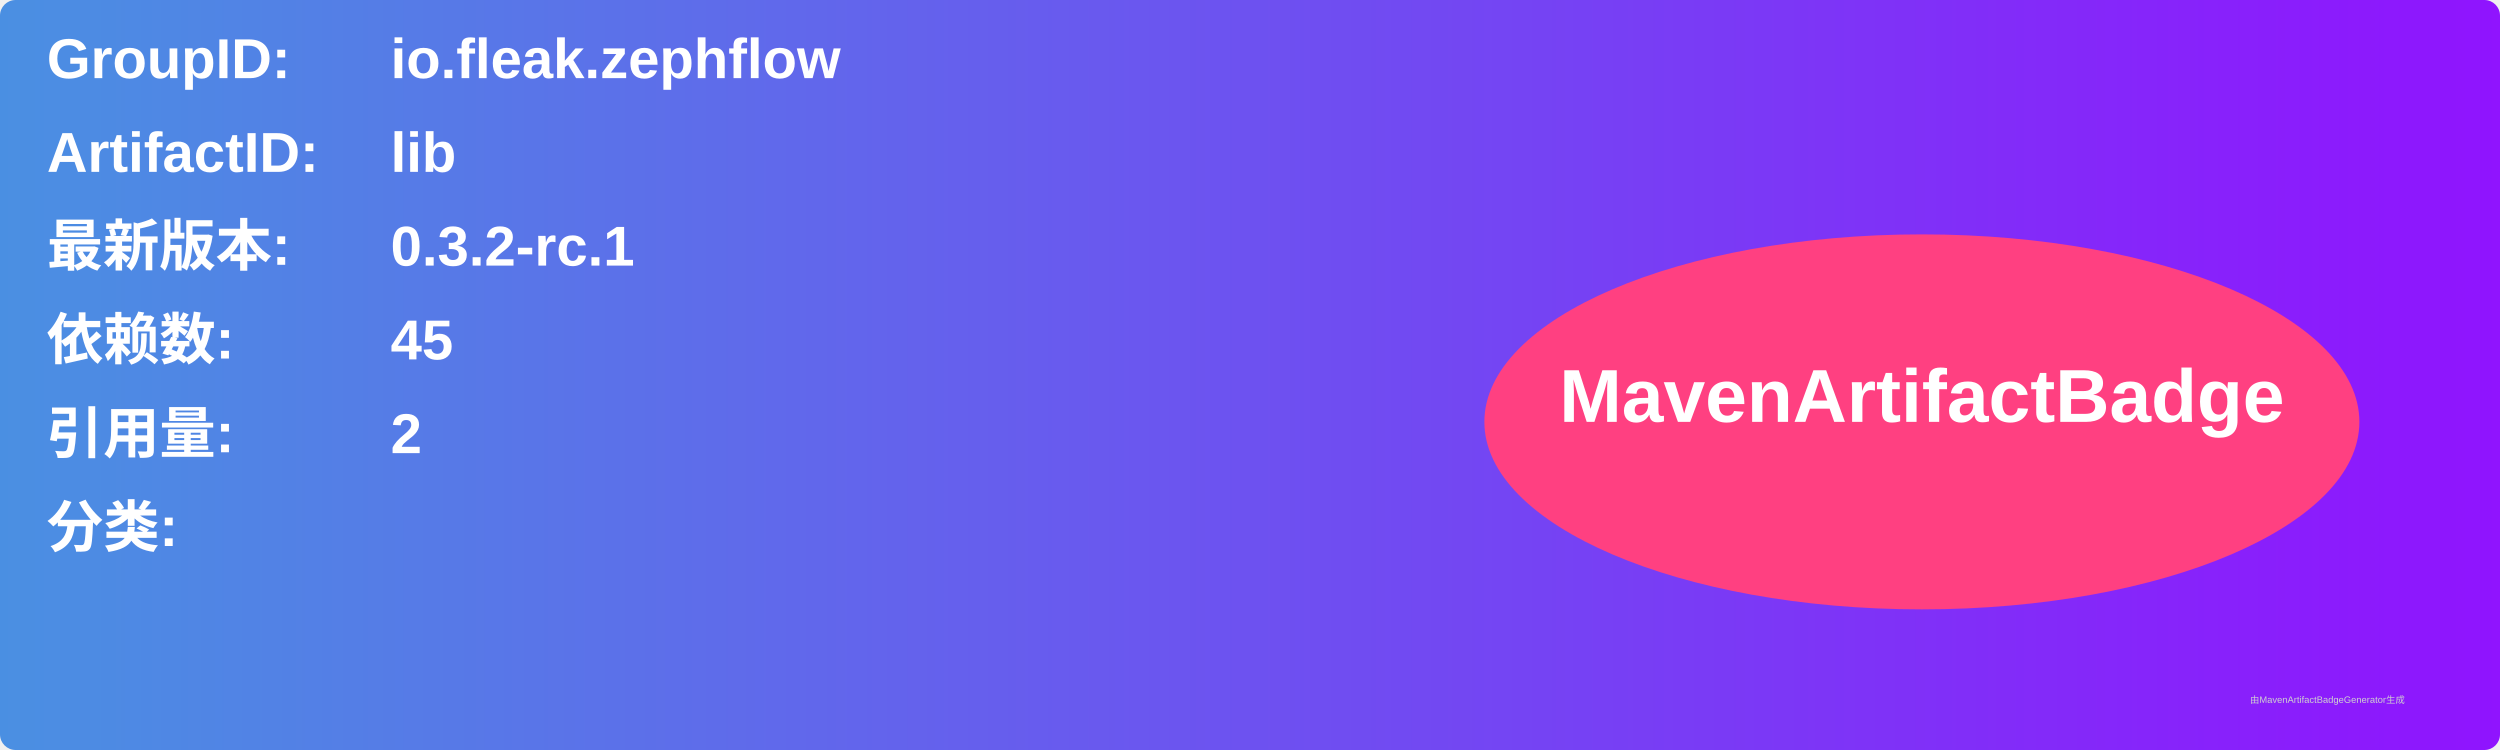
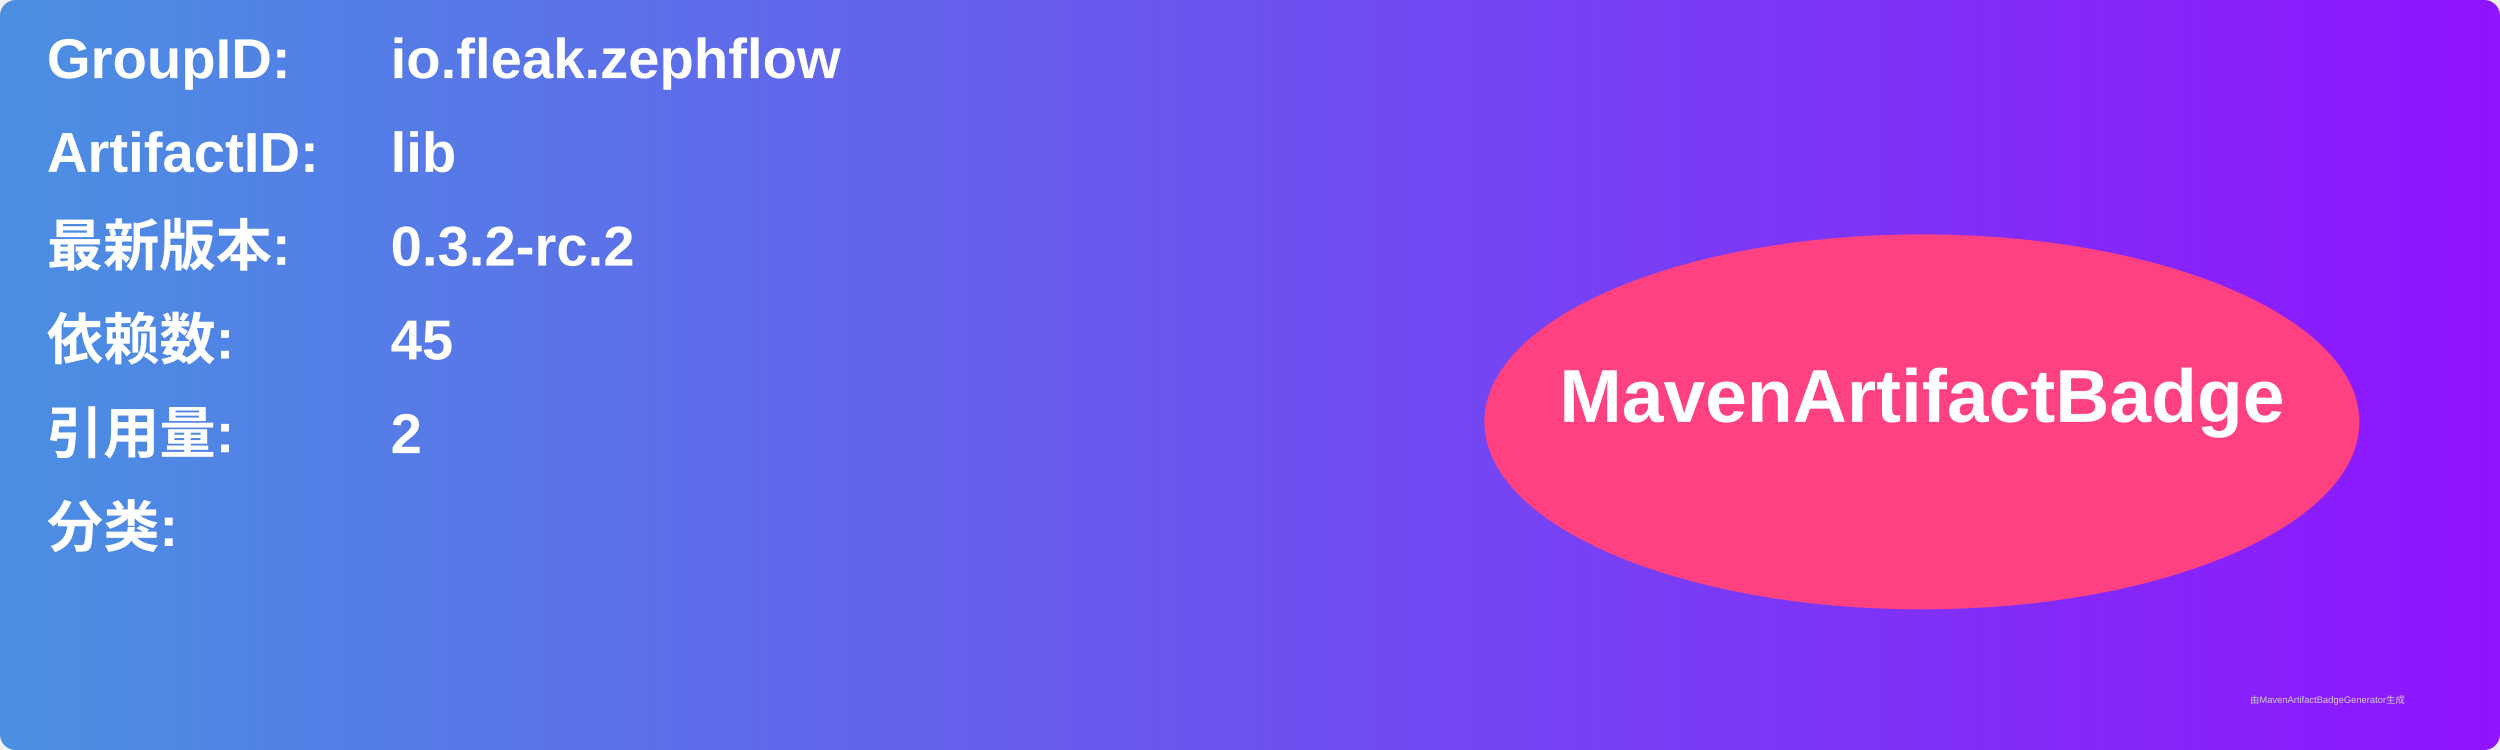
<svg xmlns="http://www.w3.org/2000/svg" width="800" height="240" viewBox="0 0 800 240">
  <linearGradient id="grad" x1="0%" y1="0%" x2="100%" y2="0%">
    <stop offset="0%" stop-color="#4a90e2" />
    <stop offset="100%" stop-color="#9013fe" />
  </linearGradient>
  <rect width="100%" height="100%" rx="5" ry="5" fill="url(#grad)" />
  <g transform="translate(15, 15)">
    <text x="0" y="10" font-family="Arial" font-size="18" fill="white" font-weight="bold" width="260">GroupID:</text>
    <text x="110" y="10" font-family="Arial" font-size="18" fill="white" font-weight="bold" width="460">io.fleak.zephflow</text>
    <text x="0" y="40" font-family="Arial" font-size="18" fill="white" font-weight="bold" width="260">ArtifactID:</text>
    <text x="110" y="40" font-family="Arial" font-size="18" fill="white" font-weight="bold" width="460">lib</text>
    <text x="0" y="70" font-family="Arial" font-size="18" fill="white" font-weight="bold">最新版本:</text>
    <text x="110" y="70" font-family="Arial" font-size="18" fill="white" font-weight="bold">
-       <tspan font-weight="bold">0.3.2-rc.1</tspan>
+       <tspan font-weight="bold">0.3.2-rc.2</tspan>
    </text>
    <text x="0" y="100" font-family="Arial" font-size="18" fill="white" font-weight="bold">依赖数: </text>
    <text x="110" y="100" font-family="Arial" font-size="18" fill="white">
      <tspan font-weight="bold">45</tspan>
    </text>
    <text x="0" y="130" font-family="Arial" font-size="18" fill="white" font-weight="bold">引用量: </text>
    <text x="110" y="130" font-family="Arial" font-size="18" fill="white">
      <tspan font-weight="bold">2</tspan>
    </text>
    <text x="0" y="160" font-family="Arial" font-size="18" fill="white" font-weight="bold">分类:</text>
    <text x="10" y="190" font-family="Arial" font-size="10" fill="white">
      <tspan font-weight="bold" />
    </text>
    <ellipse cx="600" cy="120" rx="140" ry="60" fill="#ff4081" />
    <text x="600" y="120" text-anchor="middle" font-family="Arial" font-size="24" fill="white" font-weight="bold">MavenArtifactBadge</text>
  </g>
  <text x="720" y="225" font-family="Arial" font-size="3" fill="#d0d0d0">由MavenArtifactBadgeGenerator生成</text>
</svg>
